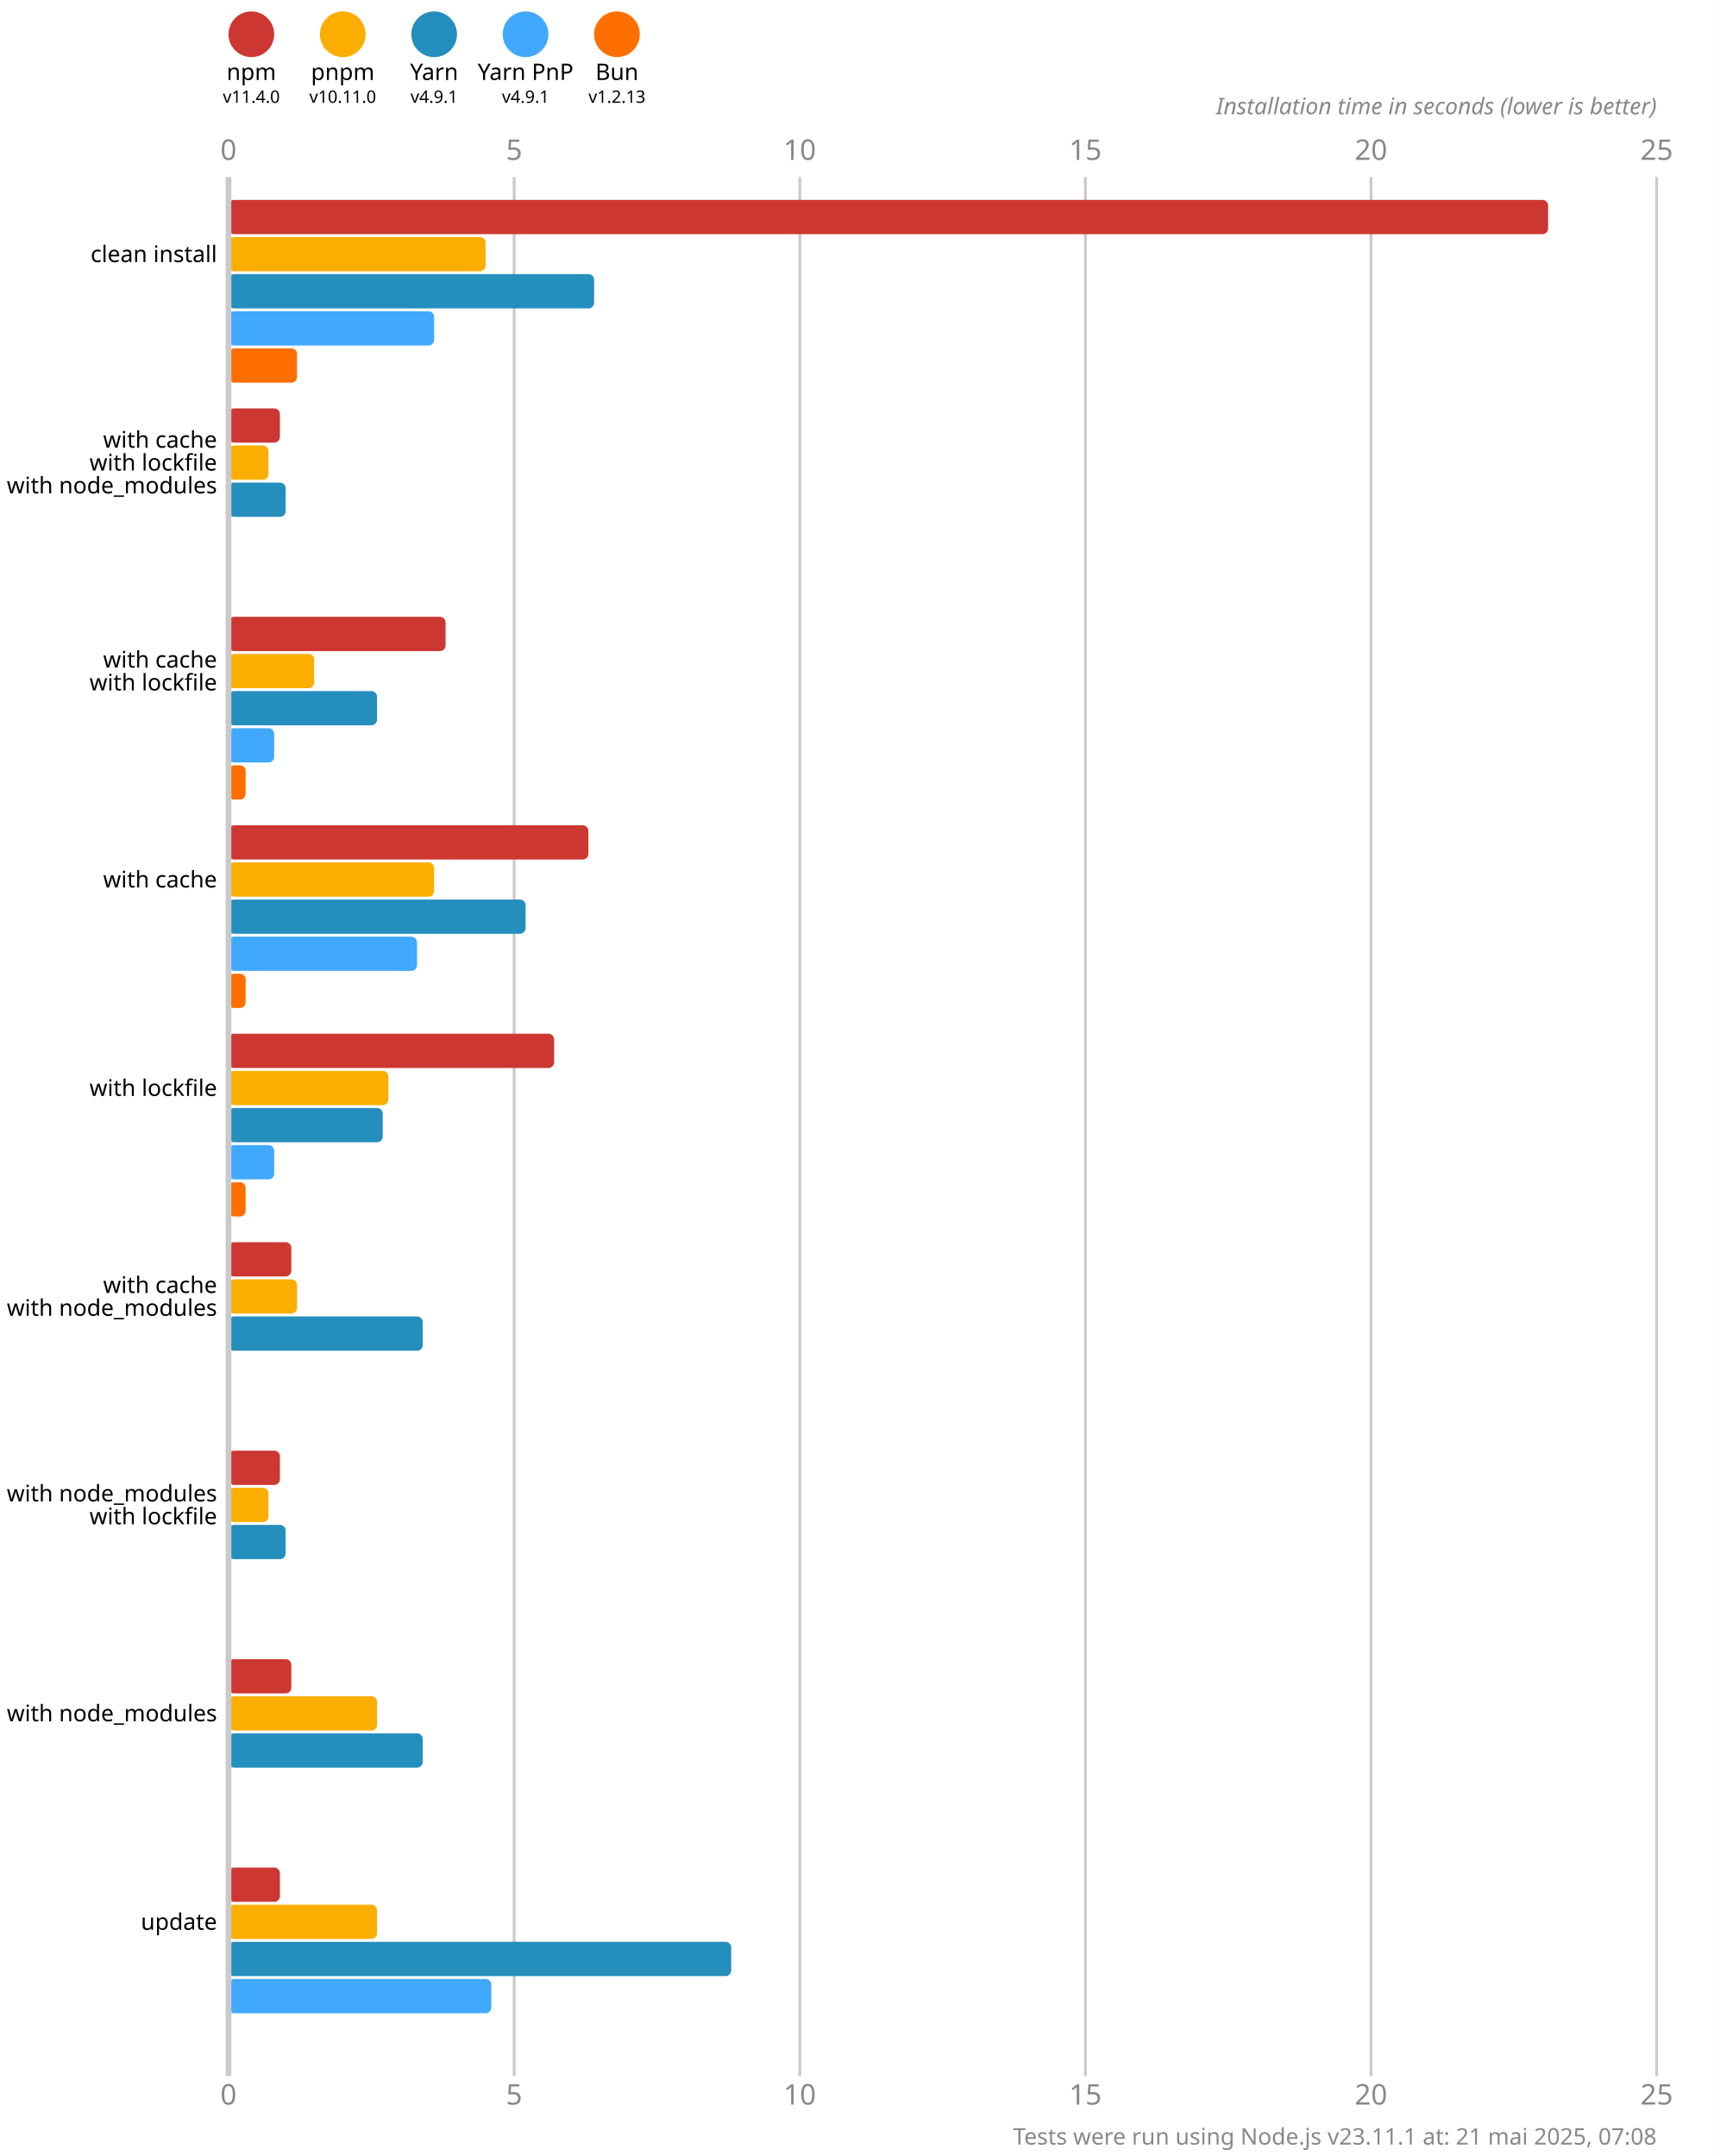
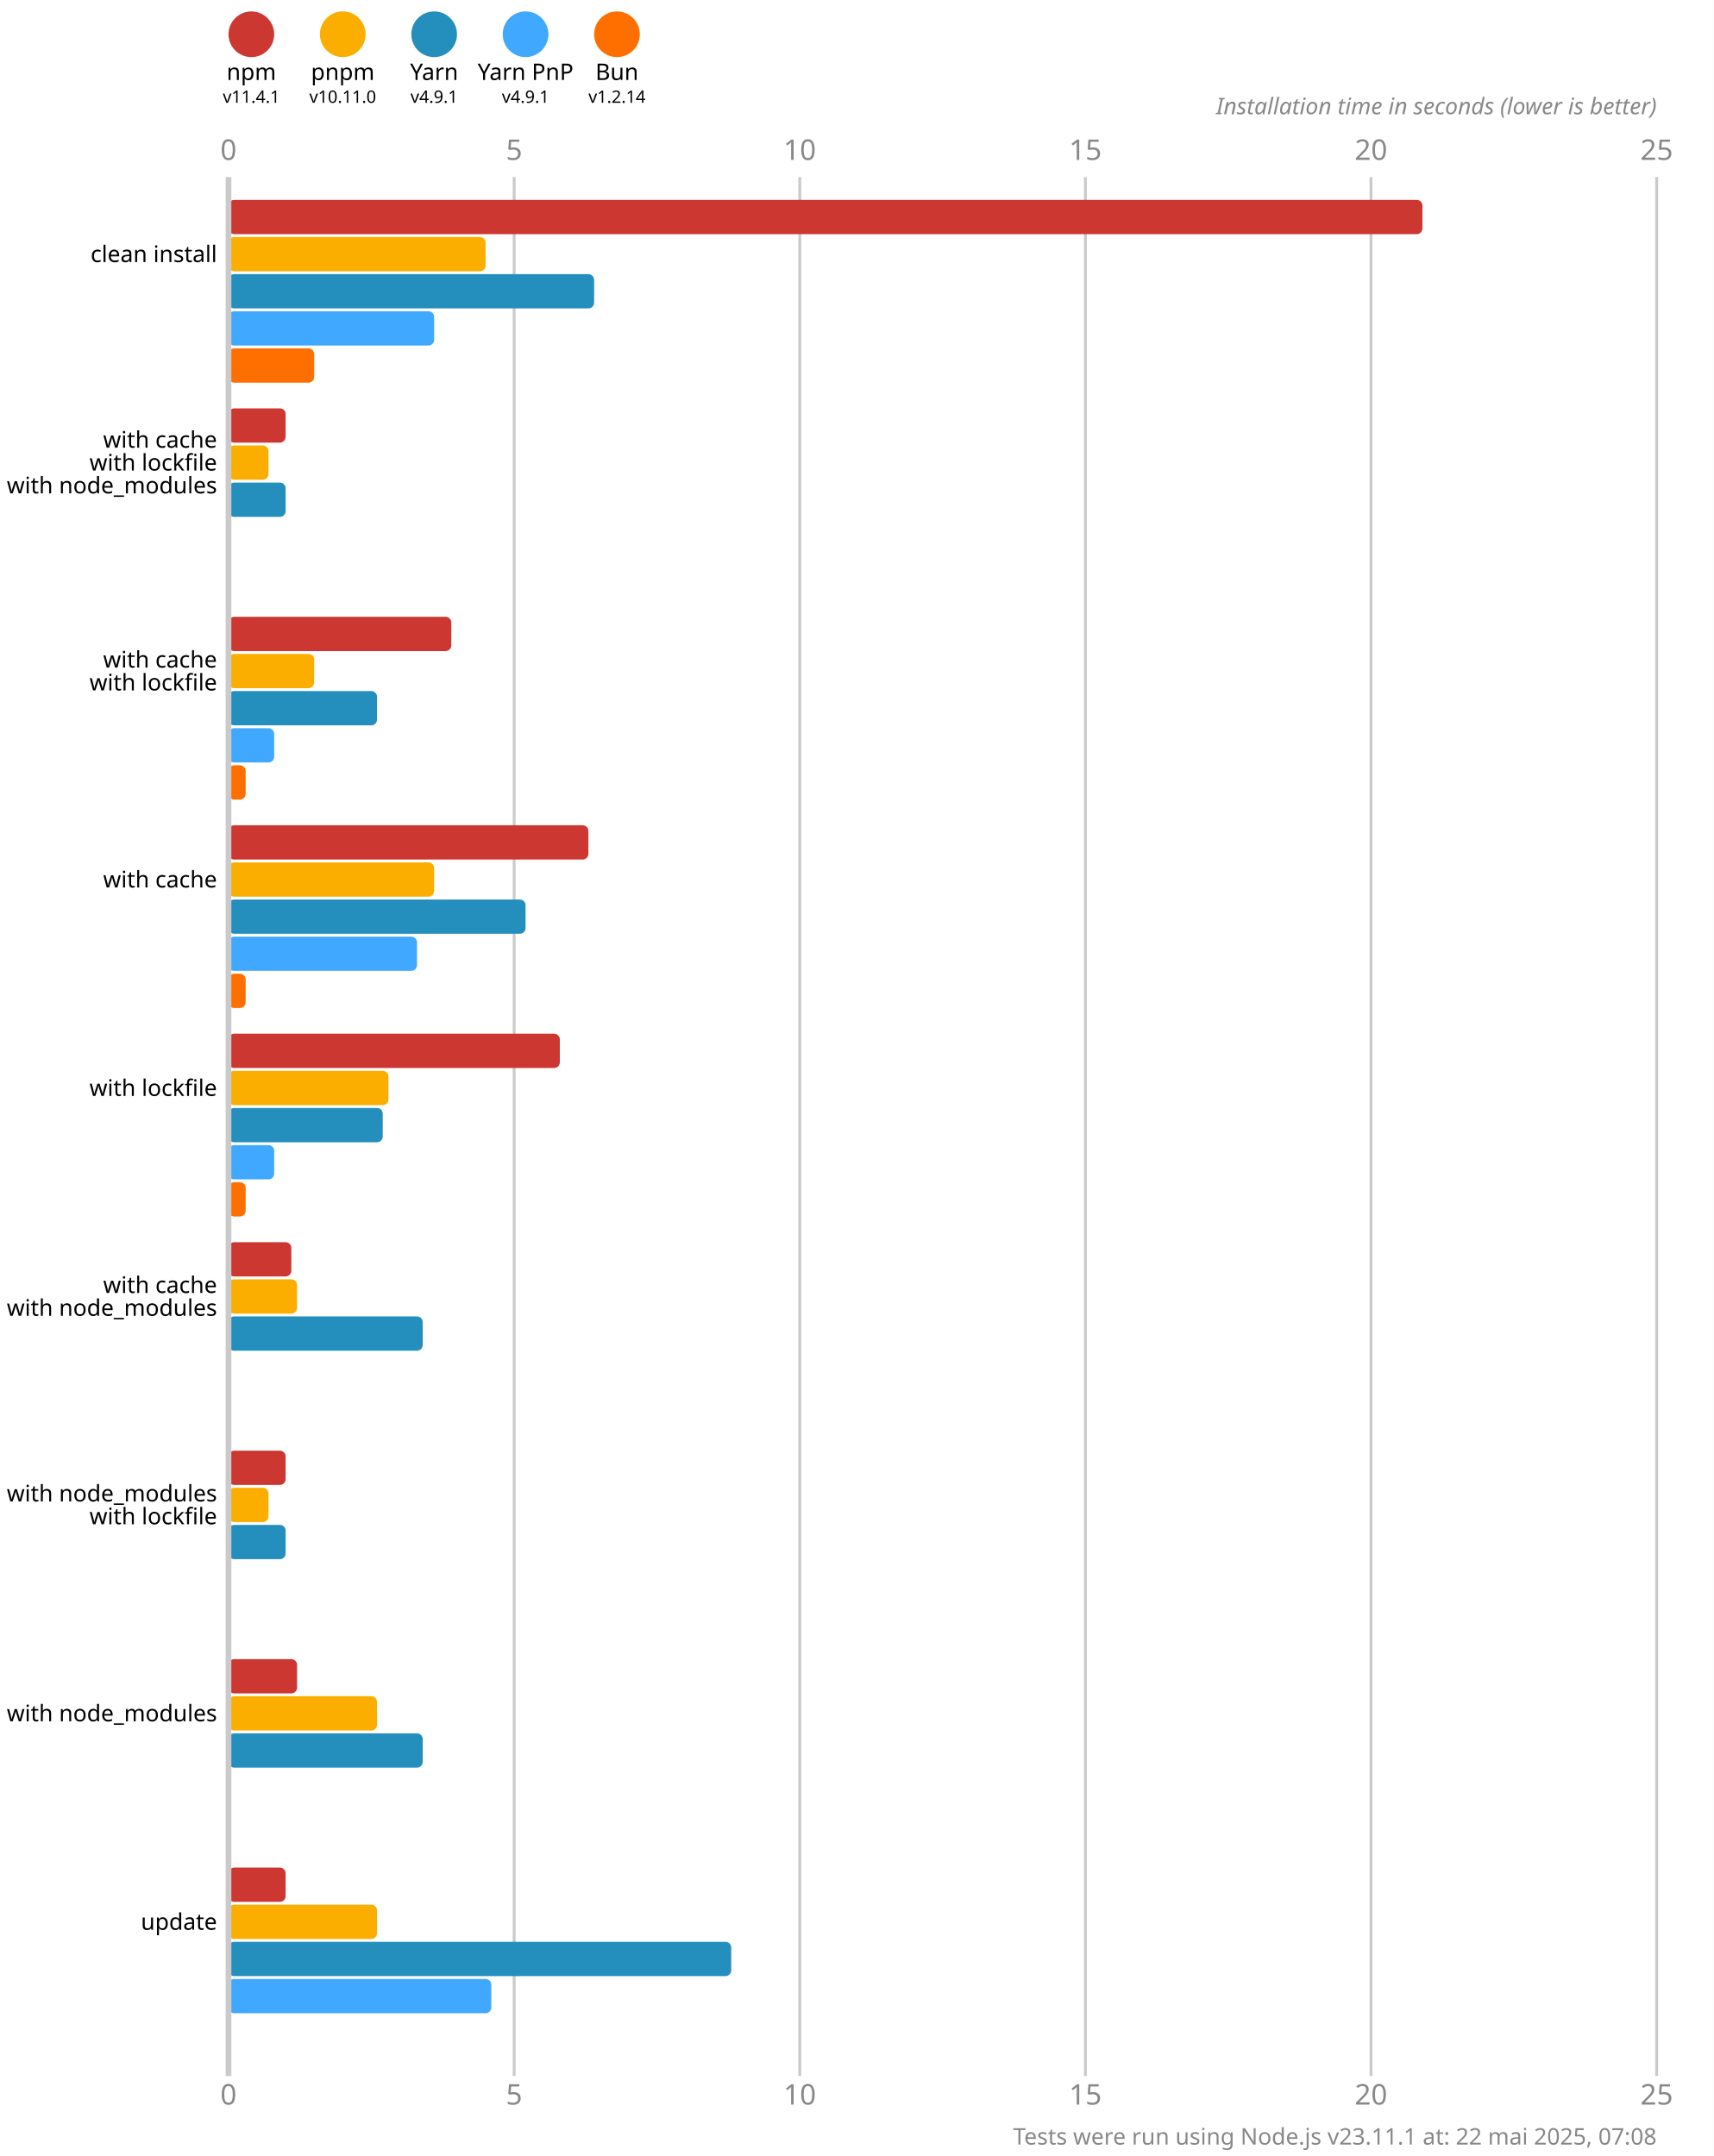
<svg xmlns="http://www.w3.org/2000/svg" version="1.1" viewBox="0 0 300 377.5">
  <style>
    .font { font-family: sans-serif; }
    .s3 { font-size: 3px; }
    .s4 { font-size: 4px; }
    .s5 { font-size: 5px; }
    .line { stroke: #cacaca; }
    .width { stroke-width: 0.5; }
    .text { fill: #888; }
  </style>
  <rect x="0" y="0" width="300" height="377.5" fill="#fff" />
  <circle cx="44" cy="6" r="4" fill="#cd3731" />
  <text x="44" y="14" class="font s4" text-anchor="middle">npm</text>
-   <text x="44" y="18" class="font s3" text-anchor="middle">v11.4.0</text>
+   <text x="44" y="18" class="font s3" text-anchor="middle">v11.4.1</text>
  <circle cx="60" cy="6" r="4" fill="#fbae00" />
  <text x="60" y="14" class="font s4" text-anchor="middle">pnpm</text>
  <text x="60" y="18" class="font s3" text-anchor="middle">v10.11.0</text>
  <circle cx="76" cy="6" r="4" fill="#248ebd" />
  <text x="76" y="14" class="font s4" text-anchor="middle">Yarn</text>
  <text x="76" y="18" class="font s3" text-anchor="middle">v4.9.1</text>
  <circle cx="92" cy="6" r="4" fill="#40a9ff" />
  <text x="92" y="14" class="font s4" text-anchor="middle">Yarn PnP</text>
  <text x="92" y="18" class="font s3" text-anchor="middle">v4.9.1</text>
  <circle cx="108" cy="6" r="4" fill="#ff6f00" />
  <text x="108" y="14" class="font s4" text-anchor="middle">Bun</text>
-   <text x="108" y="18" class="font s3" text-anchor="middle">v1.2.13</text>
+   <text x="108" y="18" class="font s3" text-anchor="middle">v1.2.14</text>
  <text x="40" y="28" class="font s5 text" text-anchor="middle">0</text>
  <text x="40" y="368.5" class="font s5 text" text-anchor="middle">0</text>
  <line x1="90" y1="31" x2="90" y2="363.5" class="line width" />
  <text x="90" y="28" class="font s5 text" text-anchor="middle">5</text>
  <text x="90" y="368.5" class="font s5 text" text-anchor="middle">5</text>
  <line x1="140" y1="31" x2="140" y2="363.5" class="line width" />
  <text x="140" y="28" class="font s5 text" text-anchor="middle">10</text>
  <text x="140" y="368.5" class="font s5 text" text-anchor="middle">10</text>
  <line x1="190" y1="31" x2="190" y2="363.5" class="line width" />
  <text x="190" y="28" class="font s5 text" text-anchor="middle">15</text>
  <text x="190" y="368.5" class="font s5 text" text-anchor="middle">15</text>
  <line x1="240" y1="31" x2="240" y2="363.5" class="line width" />
  <text x="240" y="28" class="font s5 text" text-anchor="middle">20</text>
  <text x="240" y="368.5" class="font s5 text" text-anchor="middle">20</text>
  <line x1="290" y1="31" x2="290" y2="363.5" class="line width" />
  <text x="290" y="28" class="font s5 text" text-anchor="middle">25</text>
  <text x="290" y="368.5" class="font s5 text" text-anchor="middle">25</text>
  <text x="290" y="20" class="font s4 text" font-style="italic" text-anchor="end">Installation time in seconds (lower is better)</text>
-   <rect x="40" y="35" width="231" height="6" fill="#cd3731" rx="1" ry="1" />
+   <rect x="40" y="35" width="209" height="6" fill="#cd3731" rx="1" ry="1" />
  <rect x="40" y="41.5" width="45" height="6" fill="#fbae00" rx="1" ry="1" />
  <rect x="40" y="48" width="64" height="6" fill="#248ebd" rx="1" ry="1" />
  <rect x="40" y="54.5" width="36" height="6" fill="#40a9ff" rx="1" ry="1" />
-   <rect x="40" y="61" width="12" height="6" fill="#ff6f00" rx="1" ry="1" />
-   <rect x="40" y="71.5" width="9" height="6" fill="#cd3731" rx="1" ry="1" />
+   <rect x="40" y="61" width="15" height="6" fill="#ff6f00" rx="1" ry="1" />
+   <rect x="40" y="71.5" width="10" height="6" fill="#cd3731" rx="1" ry="1" />
  <rect x="40" y="78" width="7" height="6" fill="#fbae00" rx="1" ry="1" />
  <rect x="40" y="84.5" width="10" height="6" fill="#248ebd" rx="1" ry="1" />
  <rect x="40" y="91" width="0" height="6" fill="#40a9ff" rx="1" ry="1" />
  <rect x="40" y="97.5" width="0" height="6" fill="#ff6f00" rx="1" ry="1" />
-   <rect x="40" y="108" width="38" height="6" fill="#cd3731" rx="1" ry="1" />
+   <rect x="40" y="108" width="39" height="6" fill="#cd3731" rx="1" ry="1" />
  <rect x="40" y="114.5" width="15" height="6" fill="#fbae00" rx="1" ry="1" />
  <rect x="40" y="121" width="26" height="6" fill="#248ebd" rx="1" ry="1" />
  <rect x="40" y="127.5" width="8" height="6" fill="#40a9ff" rx="1" ry="1" />
  <rect x="40" y="134" width="3" height="6" fill="#ff6f00" rx="1" ry="1" />
  <rect x="40" y="144.5" width="63" height="6" fill="#cd3731" rx="1" ry="1" />
  <rect x="40" y="151" width="36" height="6" fill="#fbae00" rx="1" ry="1" />
  <rect x="40" y="157.5" width="52" height="6" fill="#248ebd" rx="1" ry="1" />
  <rect x="40" y="164" width="33" height="6" fill="#40a9ff" rx="1" ry="1" />
  <rect x="40" y="170.5" width="3" height="6" fill="#ff6f00" rx="1" ry="1" />
-   <rect x="40" y="181" width="57" height="6" fill="#cd3731" rx="1" ry="1" />
+   <rect x="40" y="181" width="58" height="6" fill="#cd3731" rx="1" ry="1" />
  <rect x="40" y="187.5" width="28" height="6" fill="#fbae00" rx="1" ry="1" />
  <rect x="40" y="194" width="27" height="6" fill="#248ebd" rx="1" ry="1" />
  <rect x="40" y="200.5" width="8" height="6" fill="#40a9ff" rx="1" ry="1" />
  <rect x="40" y="207" width="3" height="6" fill="#ff6f00" rx="1" ry="1" />
  <rect x="40" y="217.5" width="11" height="6" fill="#cd3731" rx="1" ry="1" />
  <rect x="40" y="224" width="12" height="6" fill="#fbae00" rx="1" ry="1" />
  <rect x="40" y="230.5" width="34" height="6" fill="#248ebd" rx="1" ry="1" />
  <rect x="40" y="237" width="0" height="6" fill="#40a9ff" rx="1" ry="1" />
  <rect x="40" y="243.5" width="0" height="6" fill="#ff6f00" rx="1" ry="1" />
-   <rect x="40" y="254" width="9" height="6" fill="#cd3731" rx="1" ry="1" />
+   <rect x="40" y="254" width="10" height="6" fill="#cd3731" rx="1" ry="1" />
  <rect x="40" y="260.5" width="7" height="6" fill="#fbae00" rx="1" ry="1" />
  <rect x="40" y="267" width="10" height="6" fill="#248ebd" rx="1" ry="1" />
  <rect x="40" y="273.5" width="0" height="6" fill="#40a9ff" rx="1" ry="1" />
  <rect x="40" y="280" width="0" height="6" fill="#ff6f00" rx="1" ry="1" />
-   <rect x="40" y="290.5" width="11" height="6" fill="#cd3731" rx="1" ry="1" />
+   <rect x="40" y="290.5" width="12" height="6" fill="#cd3731" rx="1" ry="1" />
  <rect x="40" y="297" width="26" height="6" fill="#fbae00" rx="1" ry="1" />
  <rect x="40" y="303.5" width="34" height="6" fill="#248ebd" rx="1" ry="1" />
  <rect x="40" y="310" width="0" height="6" fill="#40a9ff" rx="1" ry="1" />
  <rect x="40" y="316.5" width="0" height="6" fill="#ff6f00" rx="1" ry="1" />
-   <rect x="40" y="327" width="9" height="6" fill="#cd3731" rx="1" ry="1" />
+   <rect x="40" y="327" width="10" height="6" fill="#cd3731" rx="1" ry="1" />
  <rect x="40" y="333.5" width="26" height="6" fill="#fbae00" rx="1" ry="1" />
  <rect x="40" y="340" width="88" height="6" fill="#248ebd" rx="1" ry="1" />
  <rect x="40" y="346.5" width="46" height="6" fill="#40a9ff" rx="1" ry="1" />
  <rect x="40" y="353" width="0" height="6" fill="#ff6f00" rx="1" ry="1" />
  <line x1="40" y1="31" x2="40" y2="363.5" class="line" />
  <text x="38" y="44.5" class="font s4" dominant-baseline="middle" text-anchor="end">clean install</text>
  <text x="38" y="77" class="font s4" dominant-baseline="middle" text-anchor="end">with cache</text>
  <text x="38" y="81" class="font s4" dominant-baseline="middle" text-anchor="end">with lockfile</text>
  <text x="38" y="85" class="font s4" dominant-baseline="middle" text-anchor="end">with node_modules</text>
  <text x="38" y="115.5" class="font s4" dominant-baseline="middle" text-anchor="end">with cache</text>
  <text x="38" y="119.5" class="font s4" dominant-baseline="middle" text-anchor="end">with lockfile</text>
  <text x="38" y="154" class="font s4" dominant-baseline="middle" text-anchor="end">with cache</text>
  <text x="38" y="190.5" class="font s4" dominant-baseline="middle" text-anchor="end">with lockfile</text>
  <text x="38" y="225" class="font s4" dominant-baseline="middle" text-anchor="end">with cache</text>
  <text x="38" y="229" class="font s4" dominant-baseline="middle" text-anchor="end">with node_modules</text>
  <text x="38" y="261.5" class="font s4" dominant-baseline="middle" text-anchor="end">with node_modules</text>
  <text x="38" y="265.5" class="font s4" dominant-baseline="middle" text-anchor="end">with lockfile</text>
  <text x="38" y="300" class="font s4" dominant-baseline="middle" text-anchor="end">with node_modules</text>
  <text x="38" y="336.5" class="font s4" dominant-baseline="middle" text-anchor="end">update</text>
-   <text x="290" y="375.5" class="font s4 text" text-anchor="end">Tests were run using Node.js v23.11.1 at: 21 mai 2025, 07:08</text>
+   <text x="290" y="375.5" class="font s4 text" text-anchor="end">Tests were run using Node.js v23.11.1 at: 22 mai 2025, 07:08</text>
</svg>
